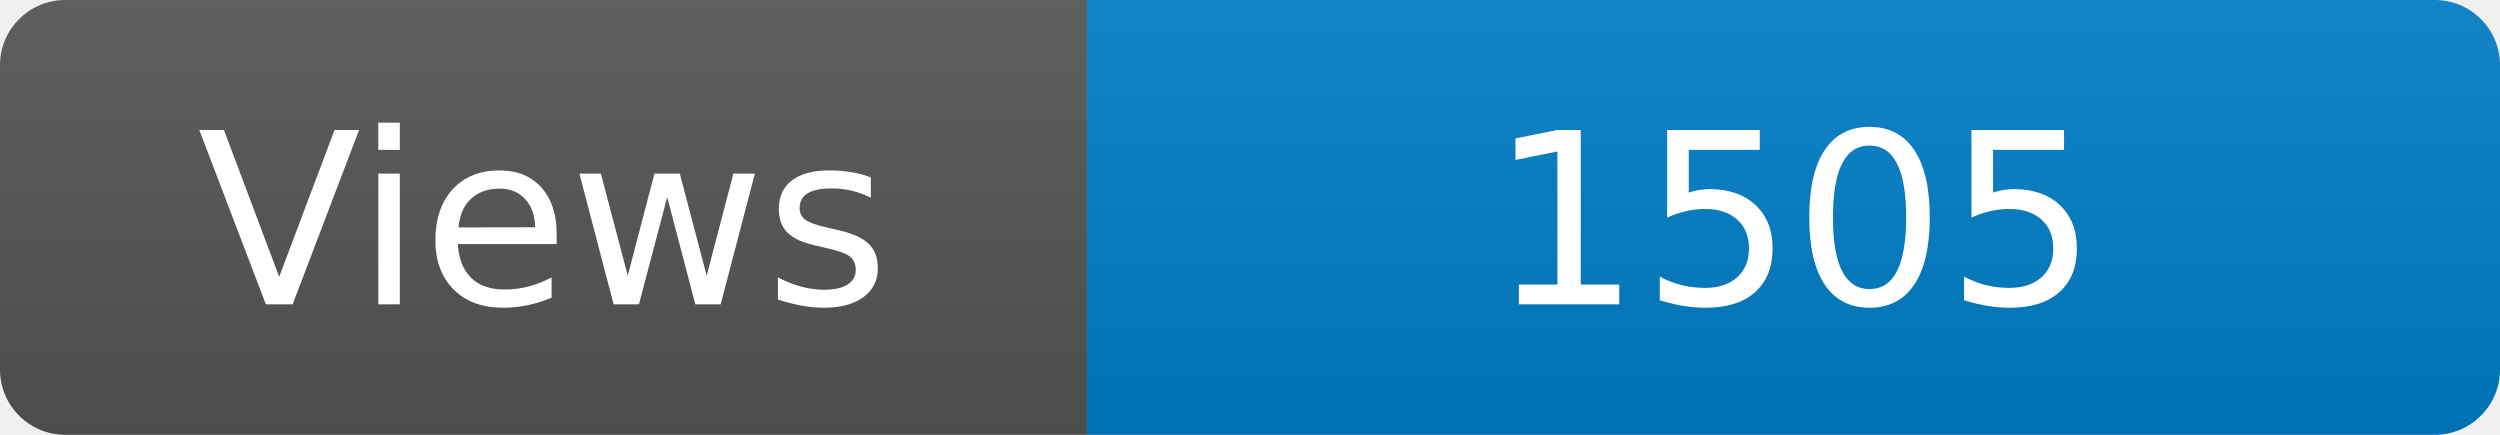
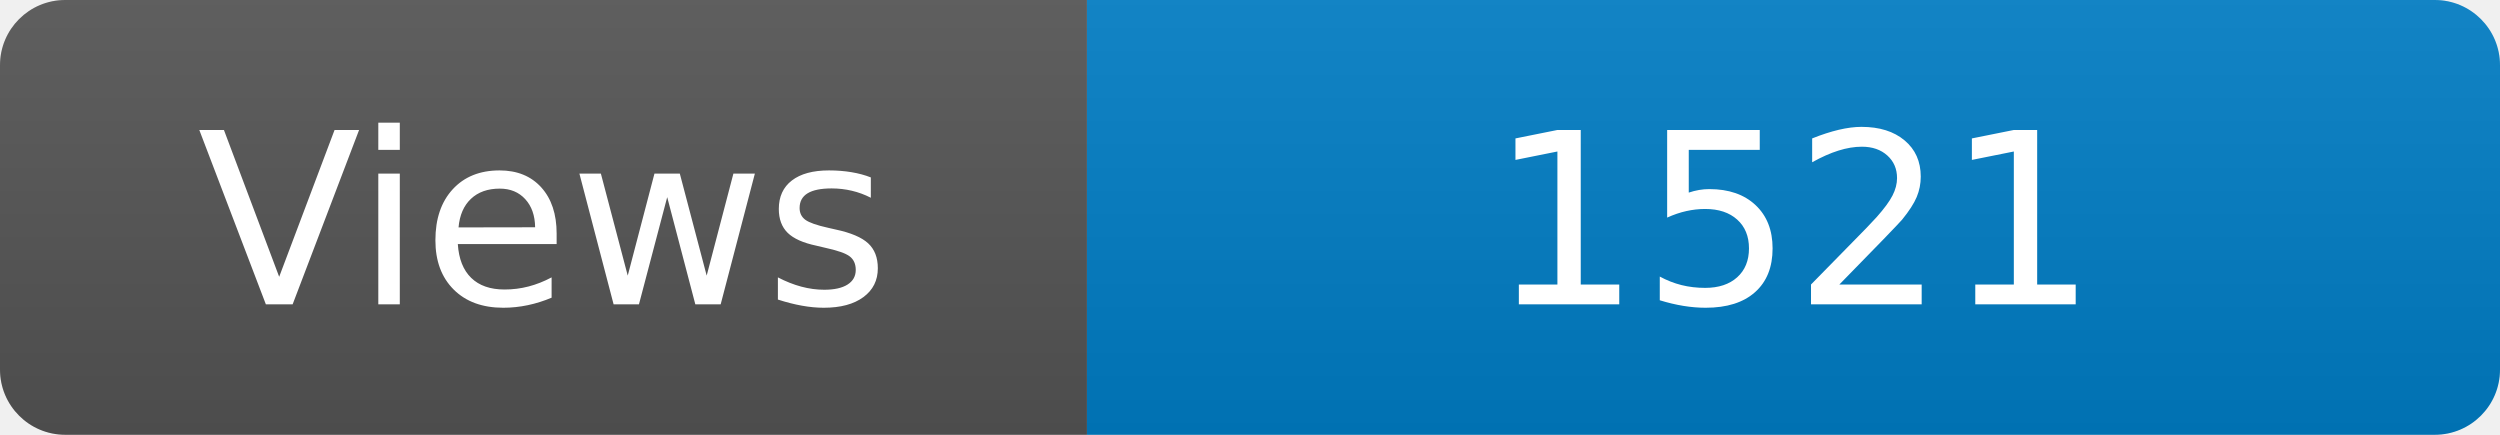
<svg xmlns="http://www.w3.org/2000/svg" width="115" height="20" role="img" aria-label="Maintained?: yes">
  <linearGradient id="s" x2="0" y2="100%">
    <stop offset="0" stop-color="#bbb" stop-opacity=".1" />
    <stop offset="1" stop-opacity=".1" />
  </linearGradient>
  <clipPath id="r">
    <rect width="115" height="20" rx="3" fill="#fff" />
  </clipPath>
  <g clip-path="url(#r)">
    <rect width="50" height="20" fill="#555" />
    <rect x="50" width="160" height="20" fill="#007ec6" />
    <rect width="115" height="20" fill="url(#s)" />
  </g>
  <g fill="#fff" text-anchor="middle" font-family="Verdana,Geneva,DejaVu Sans,sans-serif" font-size="110">
    <text x="250" y="140" transform="scale(.1)" fill="#fff">Views</text>
-     <text x="825" y="140" transform="scale(.1)" fill="#fff">1505</text>
+     <text x="825" y="140" transform="scale(.1)" fill="#fff">1521</text>
  </g>
</svg>
